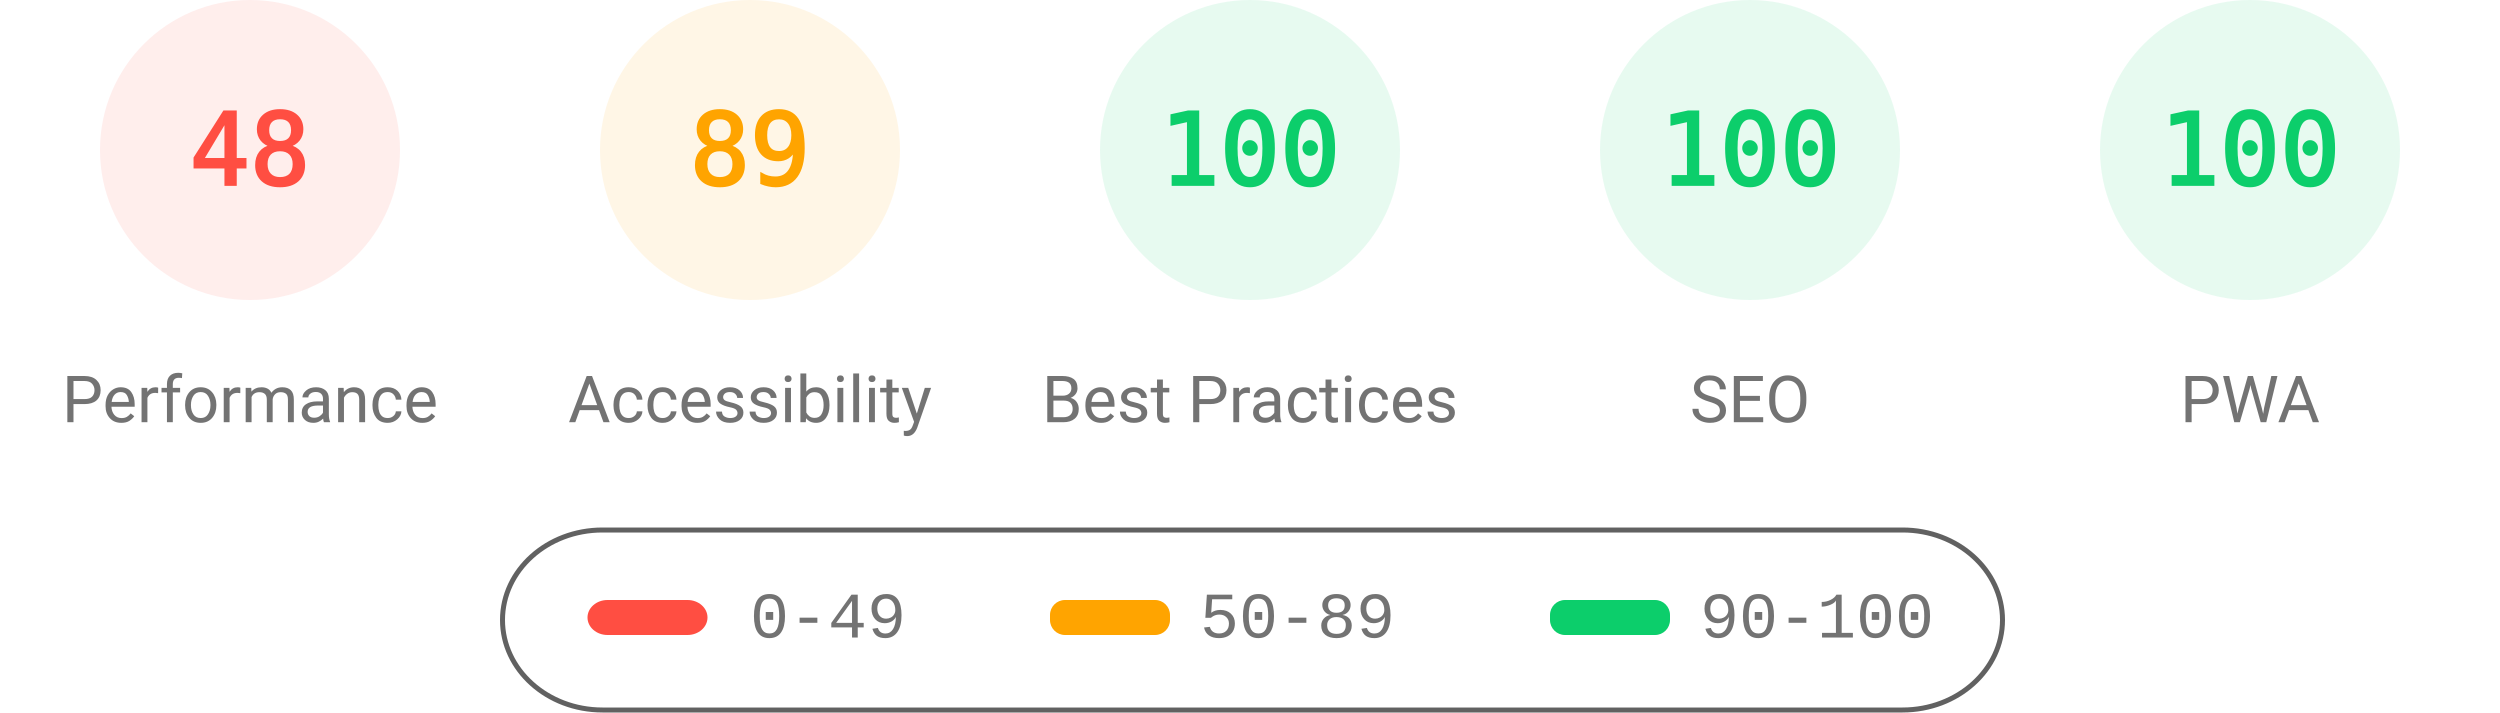
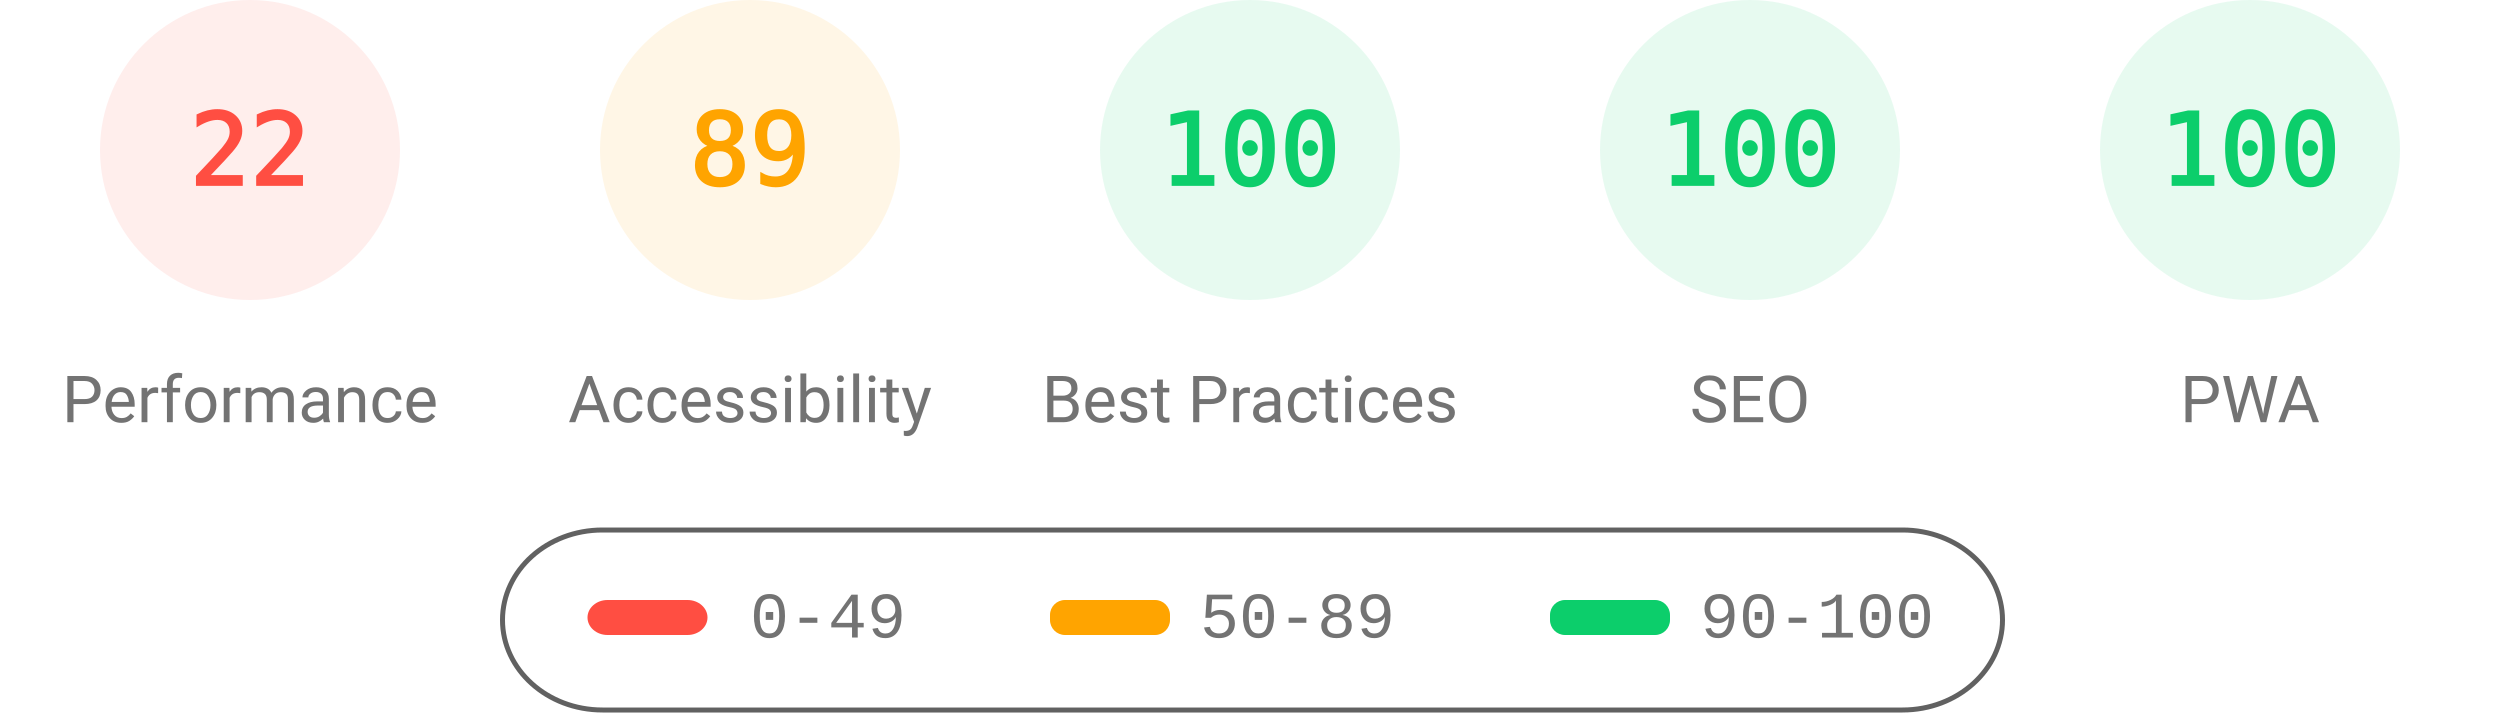
<svg xmlns="http://www.w3.org/2000/svg" fill="none" width="1000" height="285">
  <style>.gauge-base{opacity:.1}.gauge-arc{fill:none;animation-delay:250ms;stroke-linecap:round;transform:rotate(-90deg);transform-origin:100px 60px;animation:load-gauge 1s ease forwards}.guage-text{font-size:40px;font-family:monospace;text-align:center}.guage-red{color:#ff4e42;fill:#ff4e42;stroke:#ff4e42}.guage-orange{color:#ffa400;fill:#ffa400;stroke:#ffa400}.guage-green{color:#0cce6b;fill:#0cce6b;stroke:#0cce6b}.guage-undefined{color:#5c5c5c;fill:#5c5c5c;stroke:#5c5c5c}.guage-title{color:#737373;fill:#737373;stroke:none;font-size:26px;line-height:26px;font-family:Roboto,Halvetica,Arial,sans-serif}@keyframes load-gauge{from{stroke-dasharray:0 352.858}}</style>
  <svg class="guage-div guage-perf guage-red" viewBox="0 0 200 200" width="200" height="200">
    <circle class="gauge-base" r="56" cx="100" cy="60" stroke-width="8" />
-     <circle class="gauge-arc guage-arc-1" r="56" cx="100" cy="60" stroke-width="8" style="stroke-dasharray:168.892,351.858" />
-     <text class="guage-text" x="100" y="60" alignment-baseline="central" dominant-baseline="central" text-anchor="middle">48</text>
+     <circle class="gauge-arc guage-arc-1" r="56" cx="100" cy="60" stroke-width="8" style="stroke-dasharray:77.409,351.858" />
+     <text class="guage-text" x="100" y="60" alignment-baseline="central" dominant-baseline="central" text-anchor="middle">22</text>
    <text class="guage-title" x="100" y="160" alignment-baseline="central" dominant-baseline="central" text-anchor="middle">Performance</text>
  </svg>
  <svg class="guage-div guage-acc guage-orange" viewBox="0 0 200 200" width="200" height="200" x="200">
    <circle class="gauge-base" r="56" cx="100" cy="60" stroke-width="8" />
    <circle class="gauge-arc guage-arc-2" r="56" cx="100" cy="60" stroke-width="8" style="stroke-dasharray:313.154,351.858" />
    <text class="guage-text" x="100" y="60" alignment-baseline="central" dominant-baseline="central" text-anchor="middle">89</text>
    <text class="guage-title" x="100" y="160" alignment-baseline="central" dominant-baseline="central" text-anchor="middle">Accessibility</text>
  </svg>
  <svg class="guage-div guage-best guage-green" viewBox="0 0 200 200" width="200" height="200" x="400">
    <circle class="gauge-base" r="56" cx="100" cy="60" stroke-width="8" />
    <circle class="gauge-arc guage-arc-3" r="56" cx="100" cy="60" stroke-width="8" style="stroke-dasharray:351.858,351.858" />
    <text class="guage-text" x="100" y="60" alignment-baseline="central" dominant-baseline="central" text-anchor="middle">100</text>
    <text class="guage-title" x="100" y="160" alignment-baseline="central" dominant-baseline="central" text-anchor="middle">Best Practices</text>
  </svg>
  <svg class="guage-div guage-seo guage-green" viewBox="0 0 200 200" width="200" height="200" x="600">
    <circle class="gauge-base" r="56" cx="100" cy="60" stroke-width="8" />
    <circle class="gauge-arc guage-arc-4" r="56" cx="100" cy="60" stroke-width="8" style="stroke-dasharray:351.858,351.858" />
    <text class="guage-text" x="100" y="60" alignment-baseline="central" dominant-baseline="central" text-anchor="middle">100</text>
    <text class="guage-title" x="100" y="160" alignment-baseline="central" dominant-baseline="central" text-anchor="middle">SEO</text>
  </svg>
  <svg class="guage-div guage-pwa guage-green" viewBox="0 0 200 200" width="200" height="200" x="800">
    <circle class="gauge-base" r="56" cx="100" cy="60" stroke-width="8" />
    <circle class="gauge-arc guage-arc-4" r="56" cx="100" cy="60" stroke-width="8" style="stroke-dasharray:351.858,351.858" />
    <text class="guage-text" x="100" y="60" alignment-baseline="central" dominant-baseline="central" text-anchor="middle">100</text>
    <text class="guage-title" x="100" y="160" alignment-baseline="central" dominant-baseline="central" text-anchor="middle">PWA</text>
  </svg>
  <svg width="604" height="76" x="200" y="210">
    <path fill="none" id="canvas_background" d="M-1-1h604v80H-1z" />
    <rect fill-opacity="0" stroke="#616161" stroke-width="2" rx="40" id="svg_2" height="72" width="600" y="2" x="1" fill="#000" />
    <rect stroke="#000" rx="8" id="svg_3" height="14" width="48" y="30" x="35" stroke-opacity="null" stroke-width="0" fill="#ff4e42" />
    <rect stroke="#000" rx="6" id="svg_4" height="14" width="48" y="30" x="220" stroke-opacity="null" stroke-width="0" fill="#ffa400" />
    <rect stroke="#000" rx="6" id="svg_5" height="14" width="48" y="30" x="420" stroke-opacity="null" stroke-width="0" fill="#0cce6b" />
    <text xml:space="preserve" text-anchor="start" font-family="'Courier New', Courier, monospace" font-size="26" id="svg_6" y="45" x="100" stroke-opacity="null" stroke-width="0" stroke="#000" fill="#737373">0-49</text>
    <text xml:space="preserve" text-anchor="start" font-family="'Courier New', Courier, monospace" font-size="26" id="svg_7" y="45" x="280" stroke-opacity="null" stroke-width="0" stroke="#000" fill="#737373">50-89</text>
    <text xml:space="preserve" text-anchor="start" font-family="'Courier New', Courier, monospace" font-size="26" id="svg_8" y="45" x="480" stroke-opacity="null" stroke-width="0" stroke="#000" fill="#737373">90-100</text>
  </svg>
</svg>
